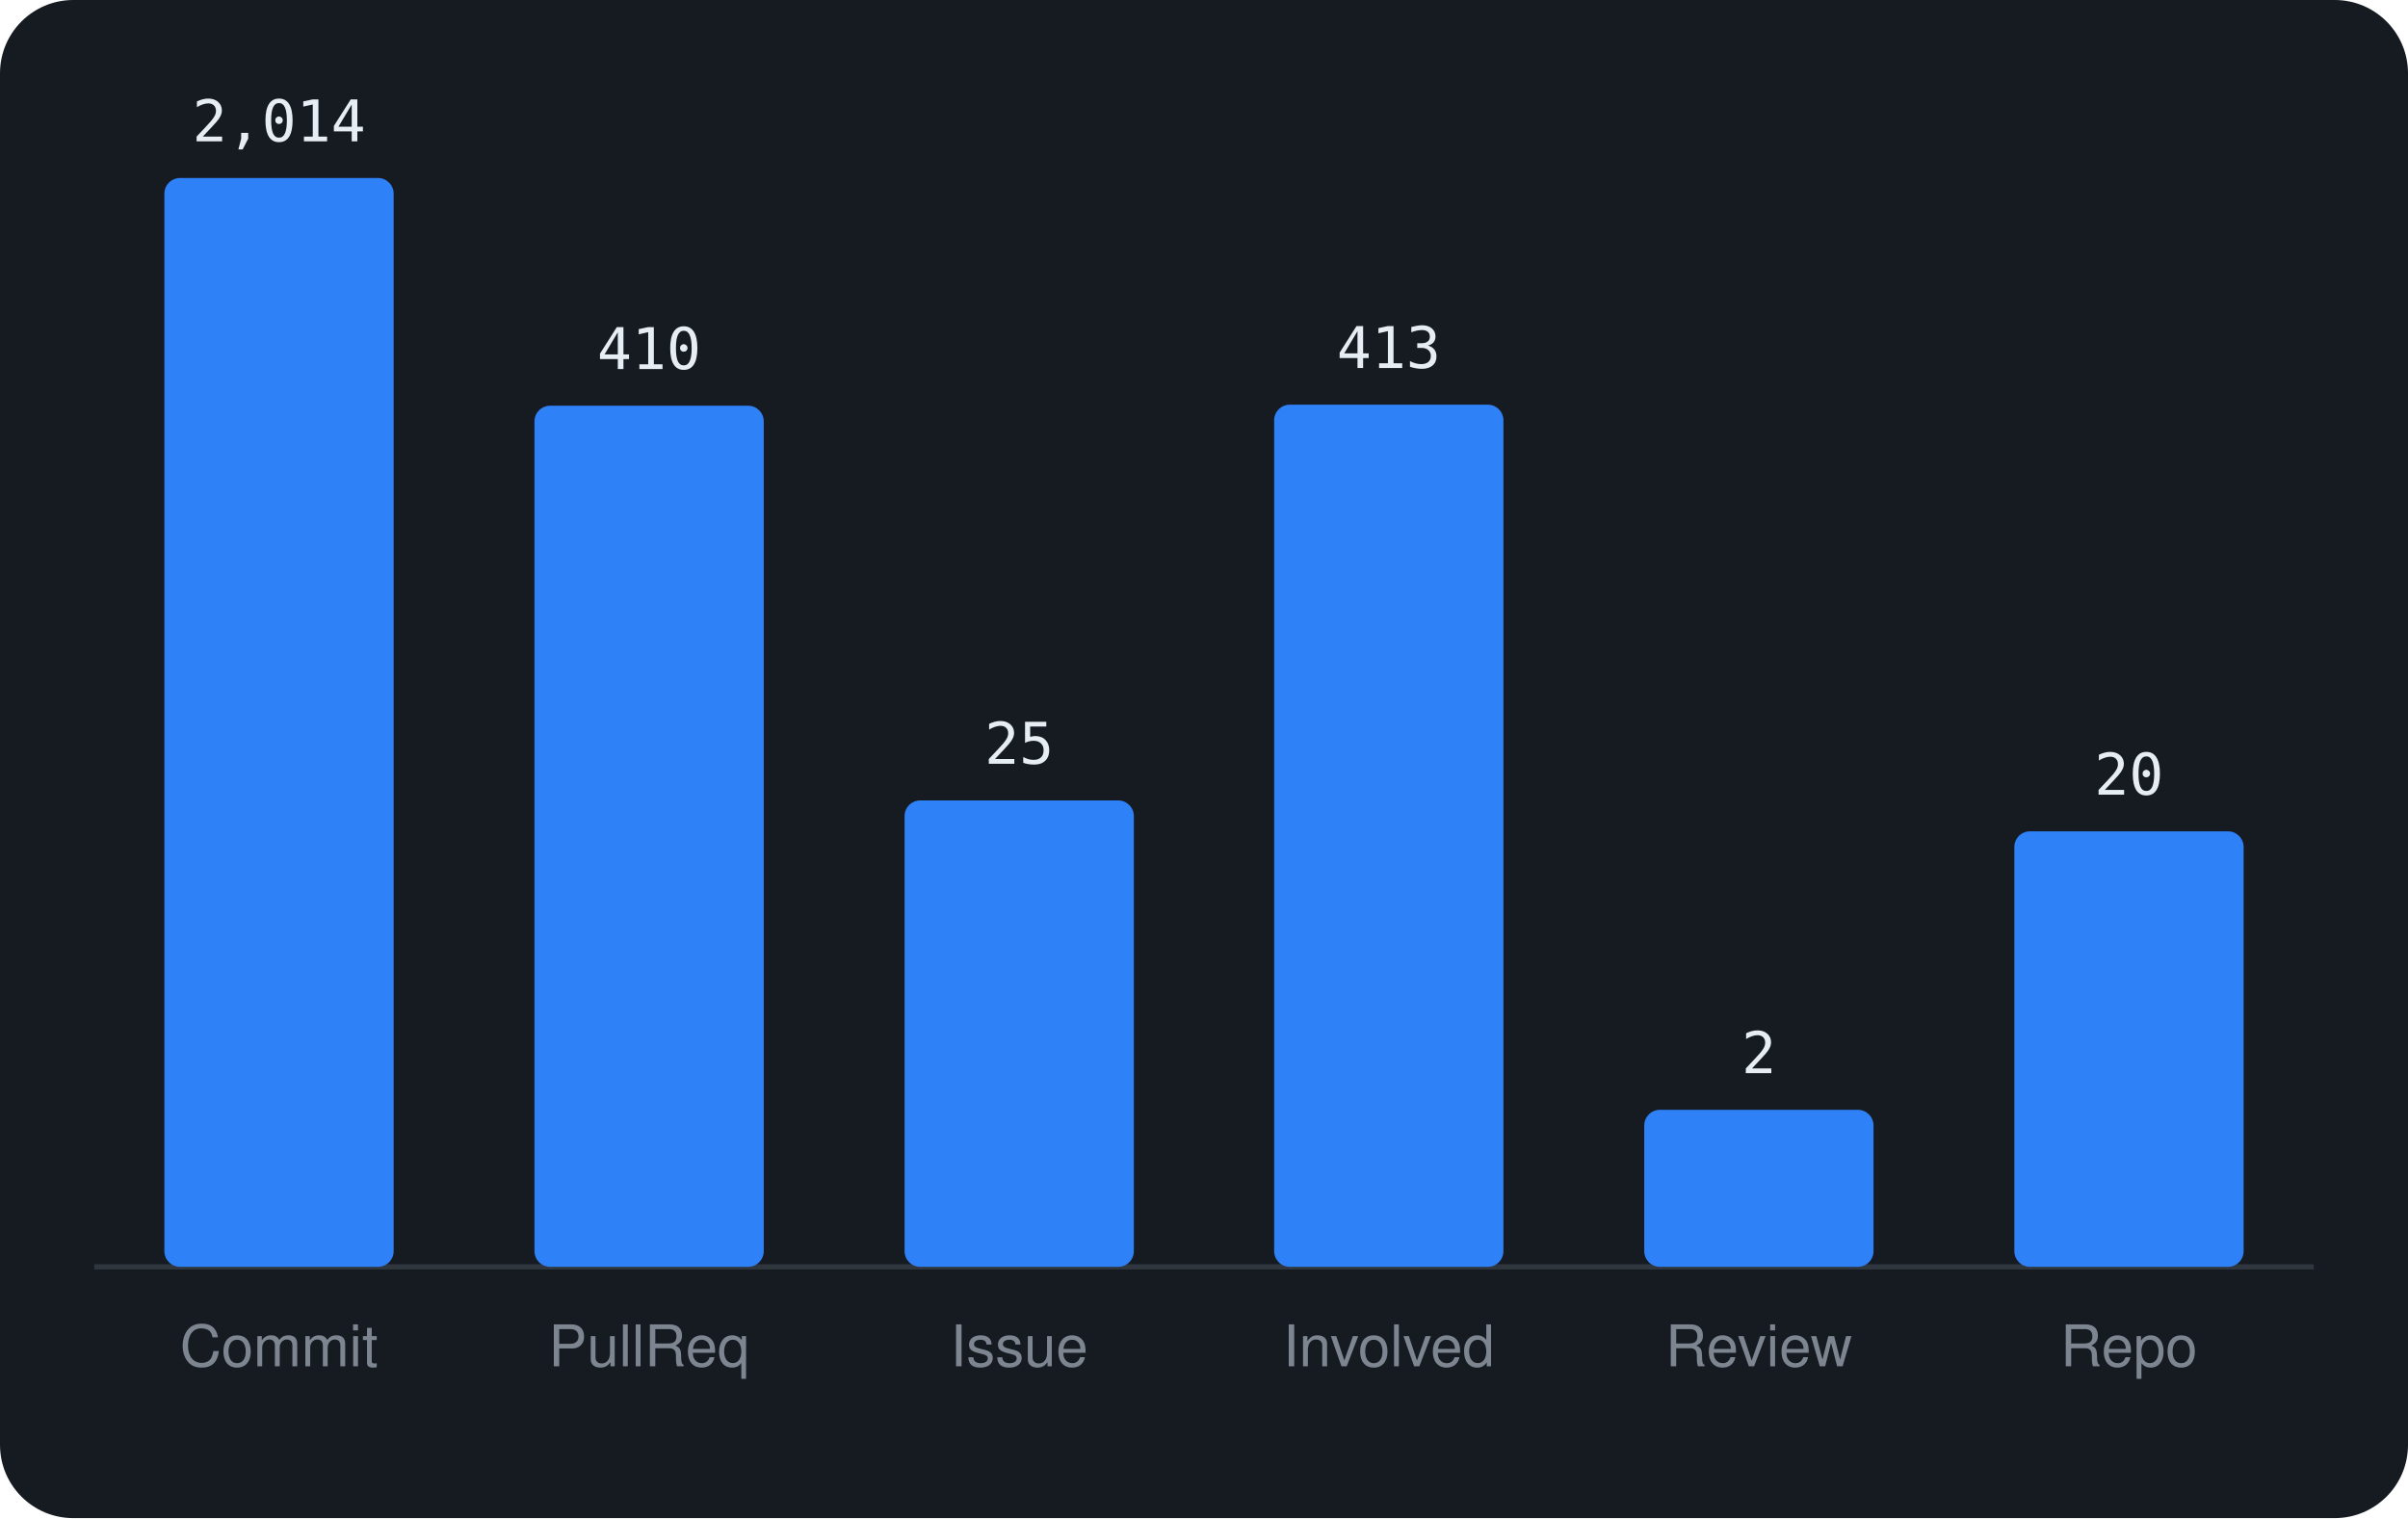
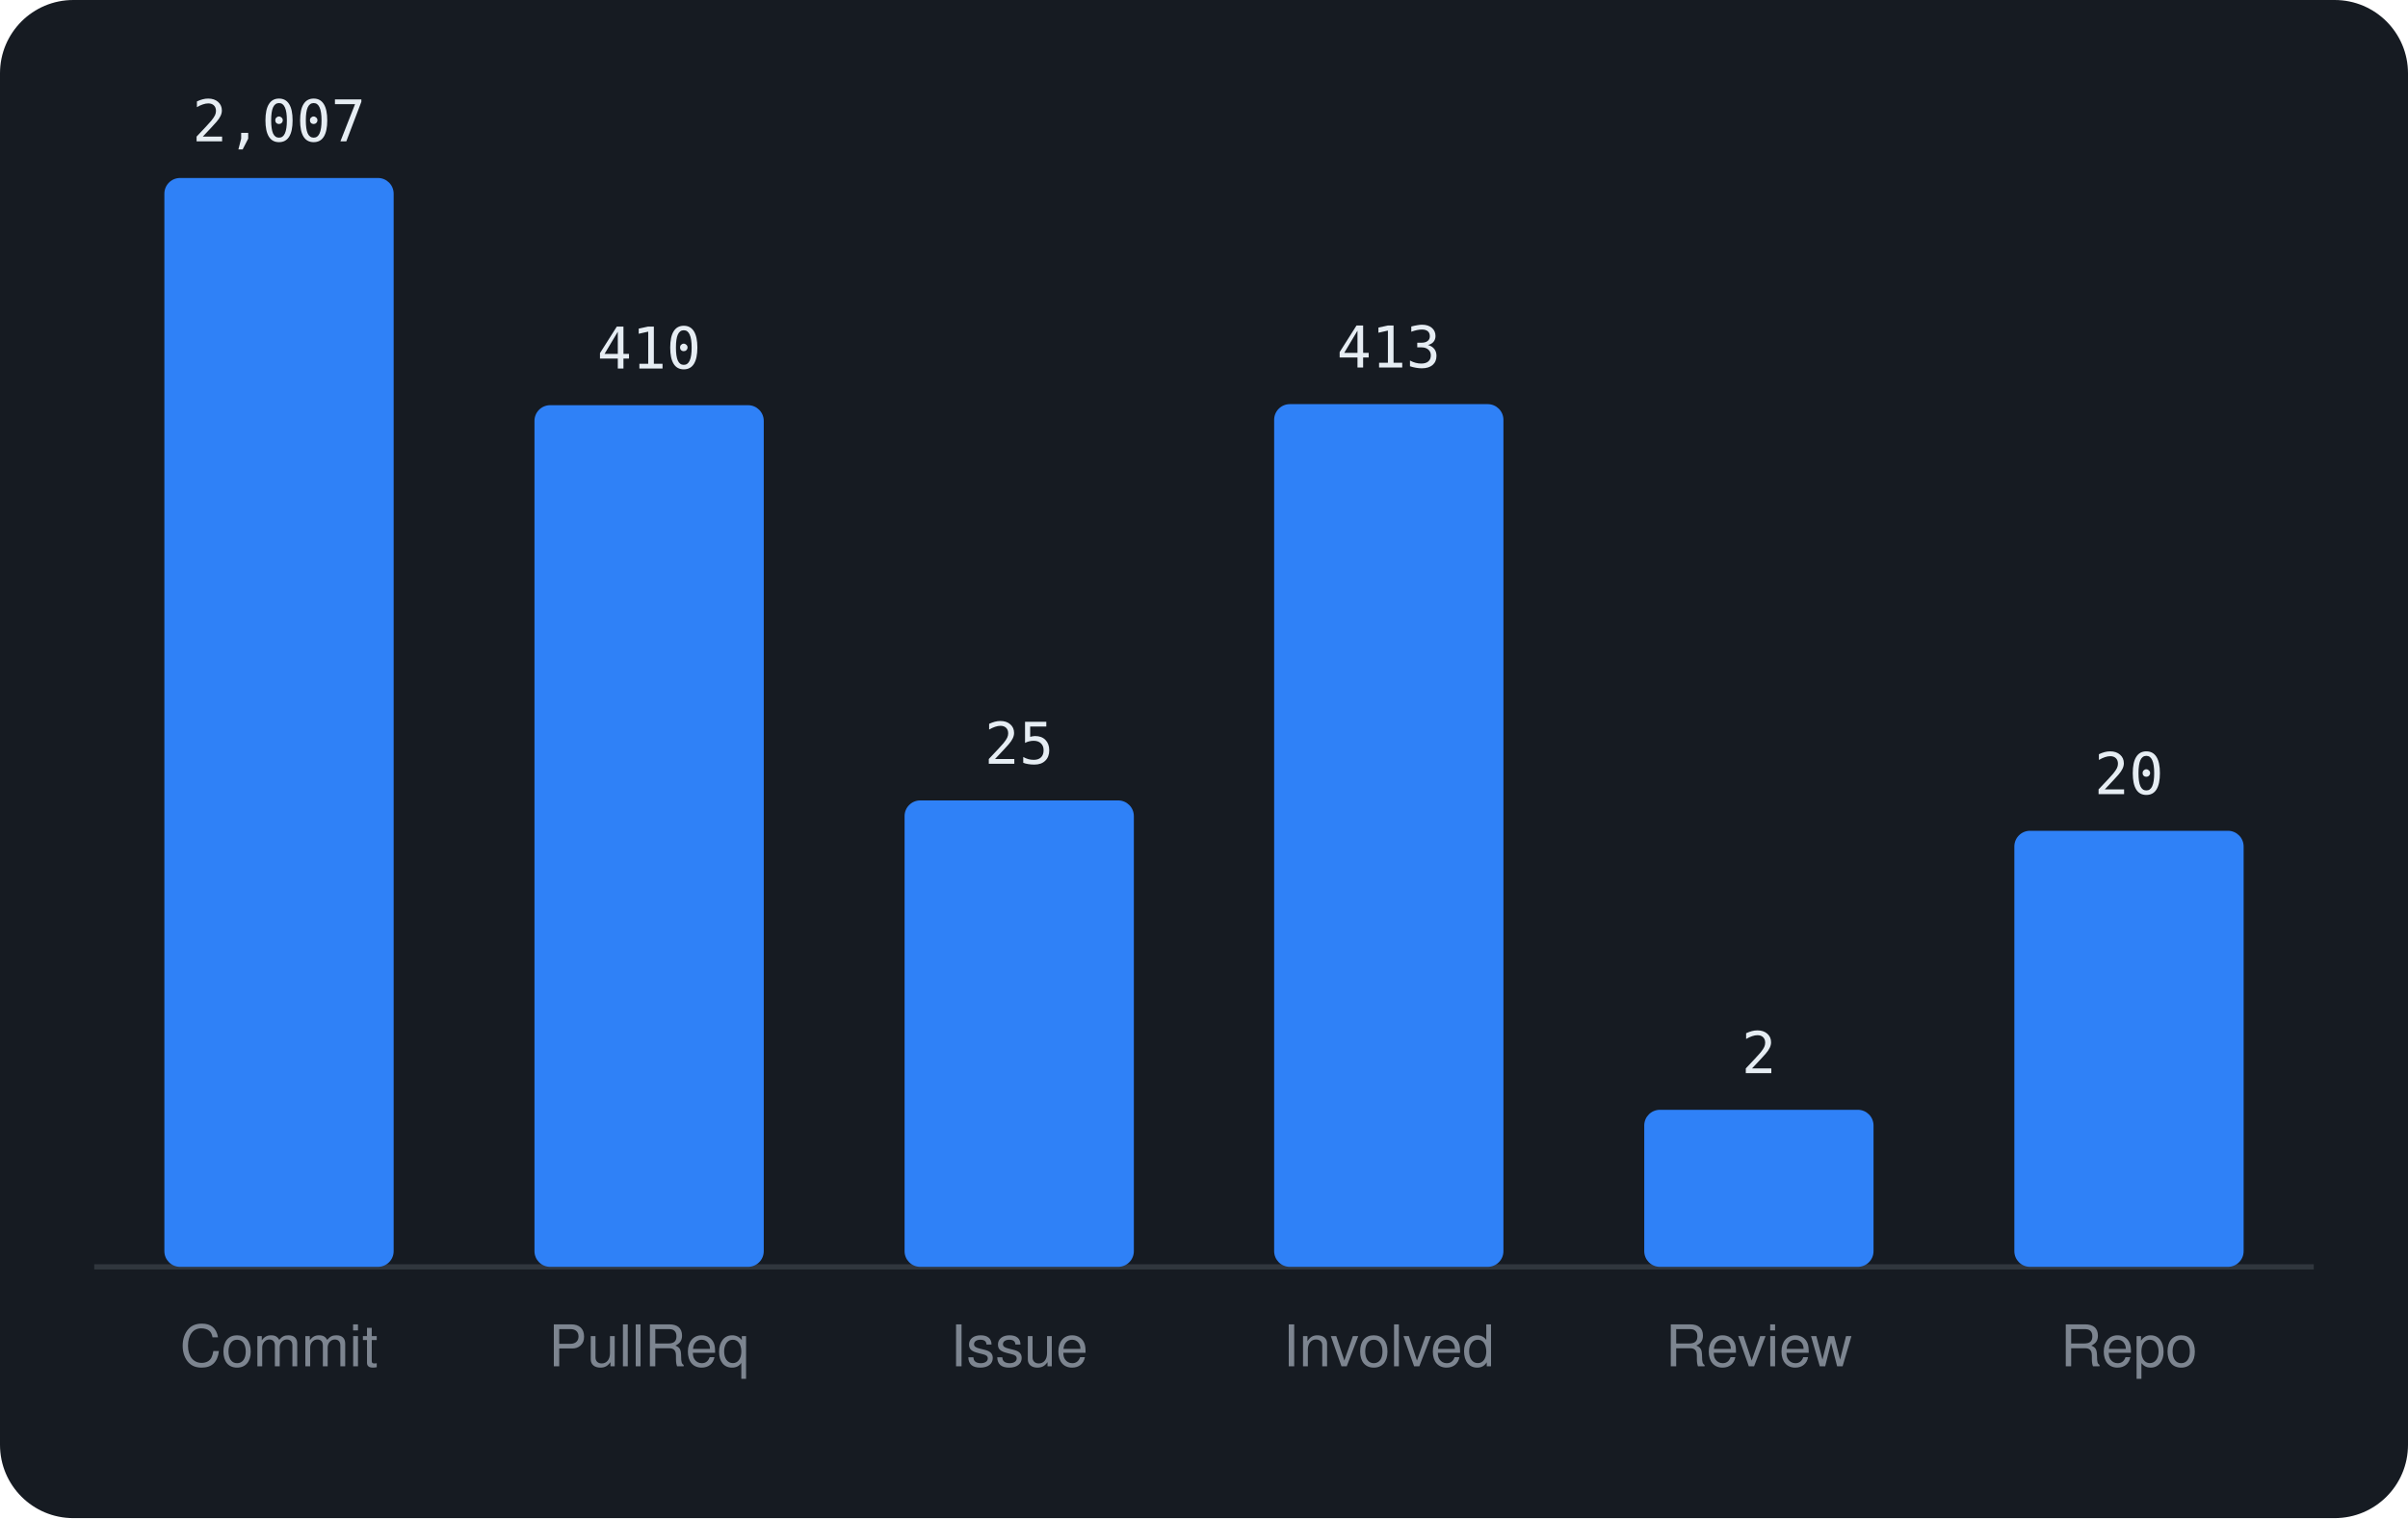
<svg xmlns="http://www.w3.org/2000/svg" viewBox="0 0 460 290" width="460" height="290" font-family="-apple-system,BlinkMacSystemFont,'Segoe UI',Helvetica,Arial,sans-serif">
  <rect width="460" height="290" rx="14" fill="#161b22" />
  <line x1="18" y1="242" x2="442" y2="242" stroke="#30363d" />
  <rect x="31.4" y="34.0" width="43.8" height="208.0" rx="3" fill="#2f81f7" />
-   <text x="53.3" y="27.0" text-anchor="middle" font-size="11" font-family="monospace" fill="#e6edf3">2,014</text>
+   <text x="53.3" y="27.0" text-anchor="middle" font-size="11" font-family="monospace" fill="#e6edf3">2,007</text>
  <text x="53.3" y="261" text-anchor="middle" font-size="11" fill="#7d8590">Commit</text>
-   <rect x="102.1" y="77.5" width="43.8" height="164.5" rx="3" fill="#2f81f7" />
-   <text x="124.0" y="70.5" text-anchor="middle" font-size="11" font-family="monospace" fill="#e6edf3">410</text>
+   <rect x="102.1" y="77.4" width="43.8" height="164.6" rx="3" fill="#2f81f7" />
+   <text x="124.0" y="70.4" text-anchor="middle" font-size="11" font-family="monospace" fill="#e6edf3">410</text>
  <text x="124.0" y="261" text-anchor="middle" font-size="11" fill="#7d8590">PullReq</text>
  <rect x="172.8" y="152.9" width="43.8" height="89.1" rx="3" fill="#2f81f7" />
  <text x="194.7" y="145.9" text-anchor="middle" font-size="11" font-family="monospace" fill="#e6edf3">25</text>
  <text x="194.7" y="261" text-anchor="middle" font-size="11" fill="#7d8590">Issue</text>
-   <rect x="243.4" y="77.3" width="43.8" height="164.7" rx="3" fill="#2f81f7" />
-   <text x="265.3" y="70.3" text-anchor="middle" font-size="11" font-family="monospace" fill="#e6edf3">413</text>
+   <rect x="243.4" y="77.2" width="43.8" height="164.8" rx="3" fill="#2f81f7" />
+   <text x="265.3" y="70.2" text-anchor="middle" font-size="11" font-family="monospace" fill="#e6edf3">413</text>
  <text x="265.3" y="261" text-anchor="middle" font-size="11" fill="#7d8590">Involved</text>
  <rect x="314.1" y="212.0" width="43.8" height="30.0" rx="3" fill="#2f81f7" />
  <text x="336.0" y="205.0" text-anchor="middle" font-size="11" font-family="monospace" fill="#e6edf3">2</text>
  <text x="336.0" y="261" text-anchor="middle" font-size="11" fill="#7d8590">Review</text>
-   <rect x="384.8" y="158.8" width="43.8" height="83.2" rx="3" fill="#2f81f7" />
-   <text x="406.7" y="151.8" text-anchor="middle" font-size="11" font-family="monospace" fill="#e6edf3">20</text>
+   <rect x="384.8" y="158.7" width="43.8" height="83.3" rx="3" fill="#2f81f7" />
+   <text x="406.7" y="151.7" text-anchor="middle" font-size="11" font-family="monospace" fill="#e6edf3">20</text>
  <text x="406.7" y="261" text-anchor="middle" font-size="11" fill="#7d8590">Repo</text>
</svg>
